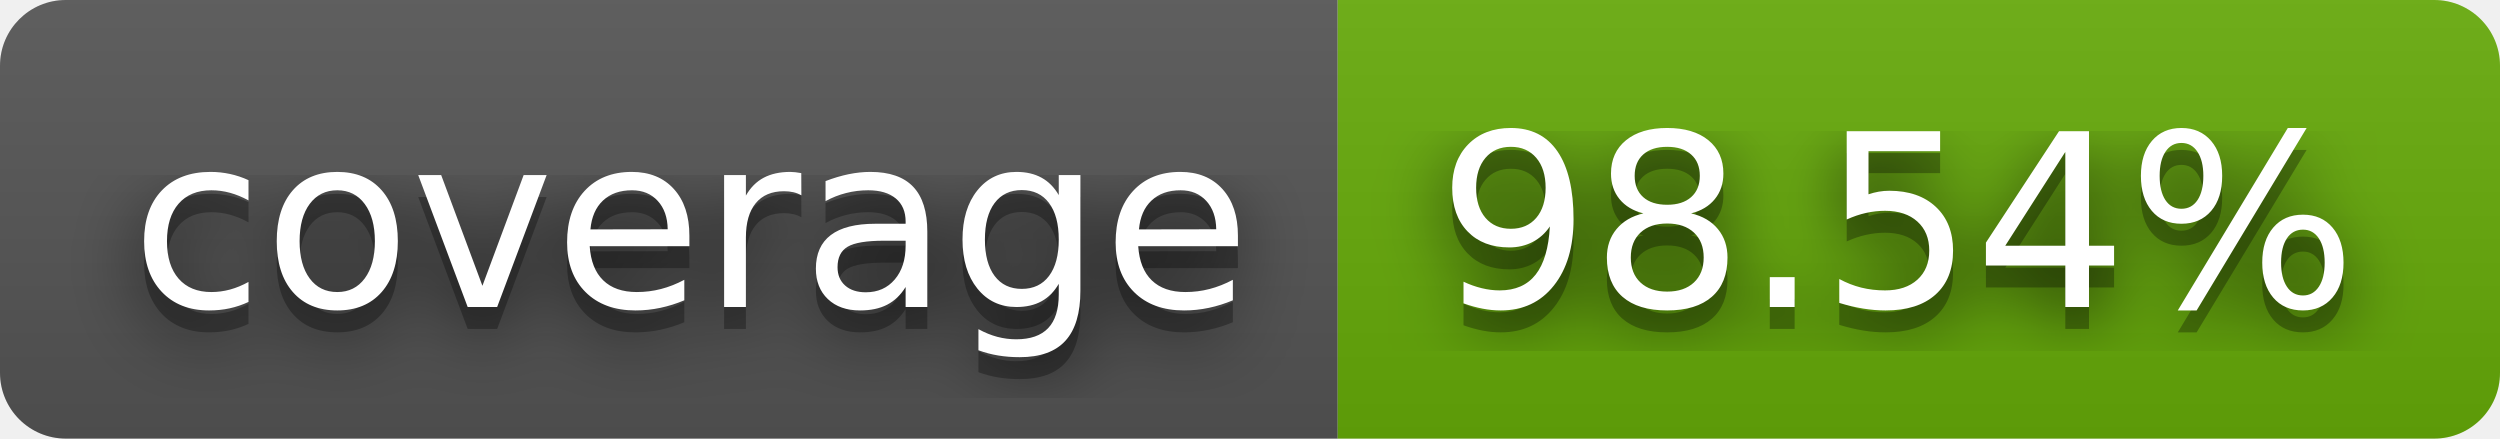
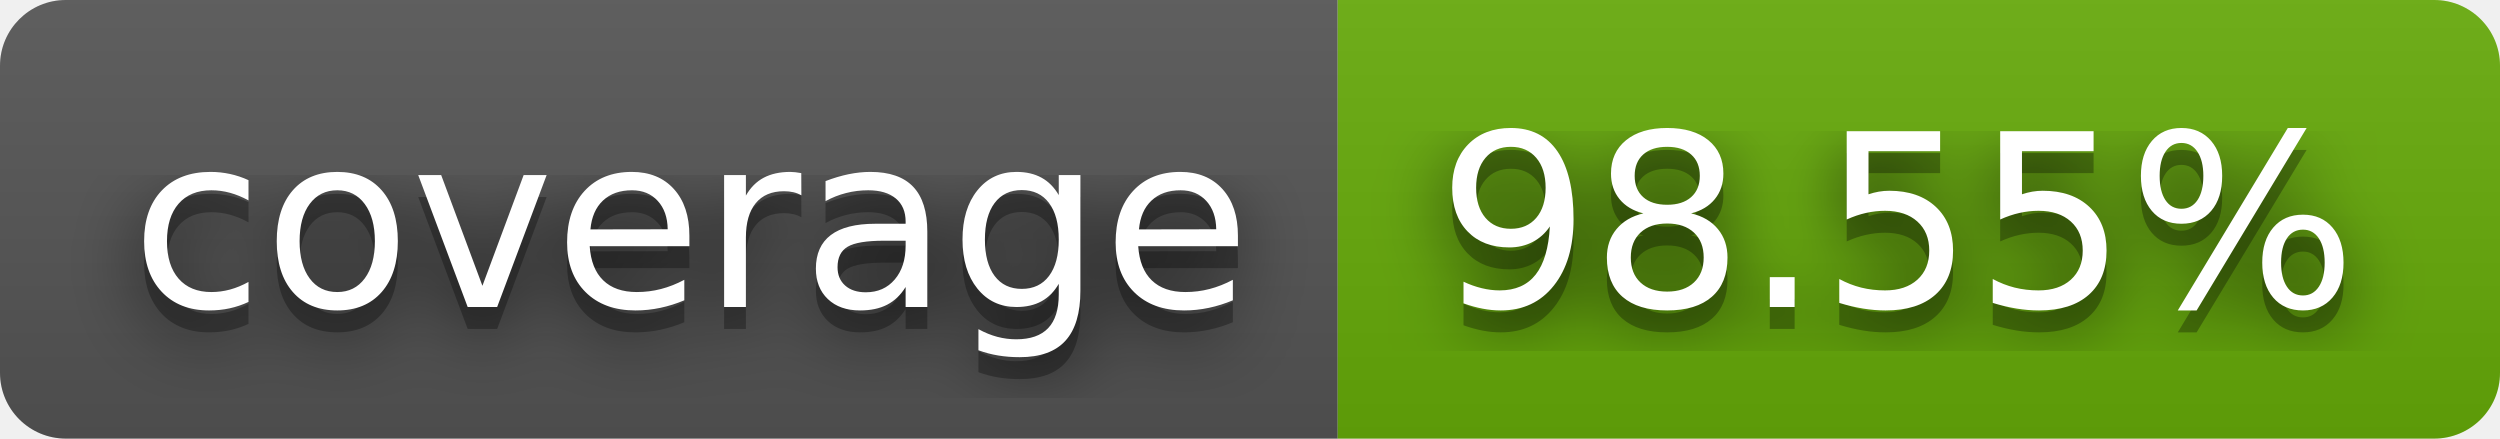
- <svg xmlns="http://www.w3.org/2000/svg" width="114" height="20" role="img" aria-label="coverage: 98.54%">
+ <svg xmlns="http://www.w3.org/2000/svg" width="114" height="20" role="img" aria-label="coverage: 98.55%">
  <filter id="blur">
    <feGaussianBlur stdDeviation="16" />
  </filter>
  <linearGradient id="s" x2="0" y2="100%">
    <stop offset="0" stop-color="#bbb" stop-opacity=".1" />
    <stop offset="1" stop-opacity=".1" />
  </linearGradient>
  <clipPath id="r">
    <rect width="114" height="20" rx="3" />
  </clipPath>
  <g clip-path="url(#r)">
    <rect width="61" height="20" fill="#555" />
    <rect x="61" width="53" height="20" fill="#67ac09" />
    <rect width="114" height="20" fill="url(#s)" />
  </g>
  <g fill="#fff" text-anchor="middle" font-family="Verdana,Geneva,DejaVu Sans,sans-serif" text-rendering="geometricPrecision" font-size="110">
    <g transform="scale(.1)">
      <g aria-hidden="true" fill="#010101">
        <text x="315" y="150" fill-opacity=".8" filter="url(#blur)" textLength="510">coverage</text>
        <text x="315" y="150" fill-opacity=".3" textLength="510">coverage</text>
      </g>
      <text x="315" y="140" textLength="510">coverage</text>
    </g>
    <g transform="scale(.1)">
      <g aria-hidden="true" fill="#010101">
-         <text x="865" y="150" fill-opacity=".8" filter="url(#blur)" textLength="430">98.54%</text>
-         <text x="865" y="150" fill-opacity=".3" textLength="430">98.54%</text>
+         <text x="865" y="150" fill-opacity=".8" filter="url(#blur)" textLength="430">98.55%</text>
+         <text x="865" y="150" fill-opacity=".3" textLength="430">98.55%</text>
      </g>
-       <text x="865" y="140" textLength="430">98.54%</text>
+       <text x="865" y="140" textLength="430">98.55%</text>
    </g>
  </g>
</svg>
